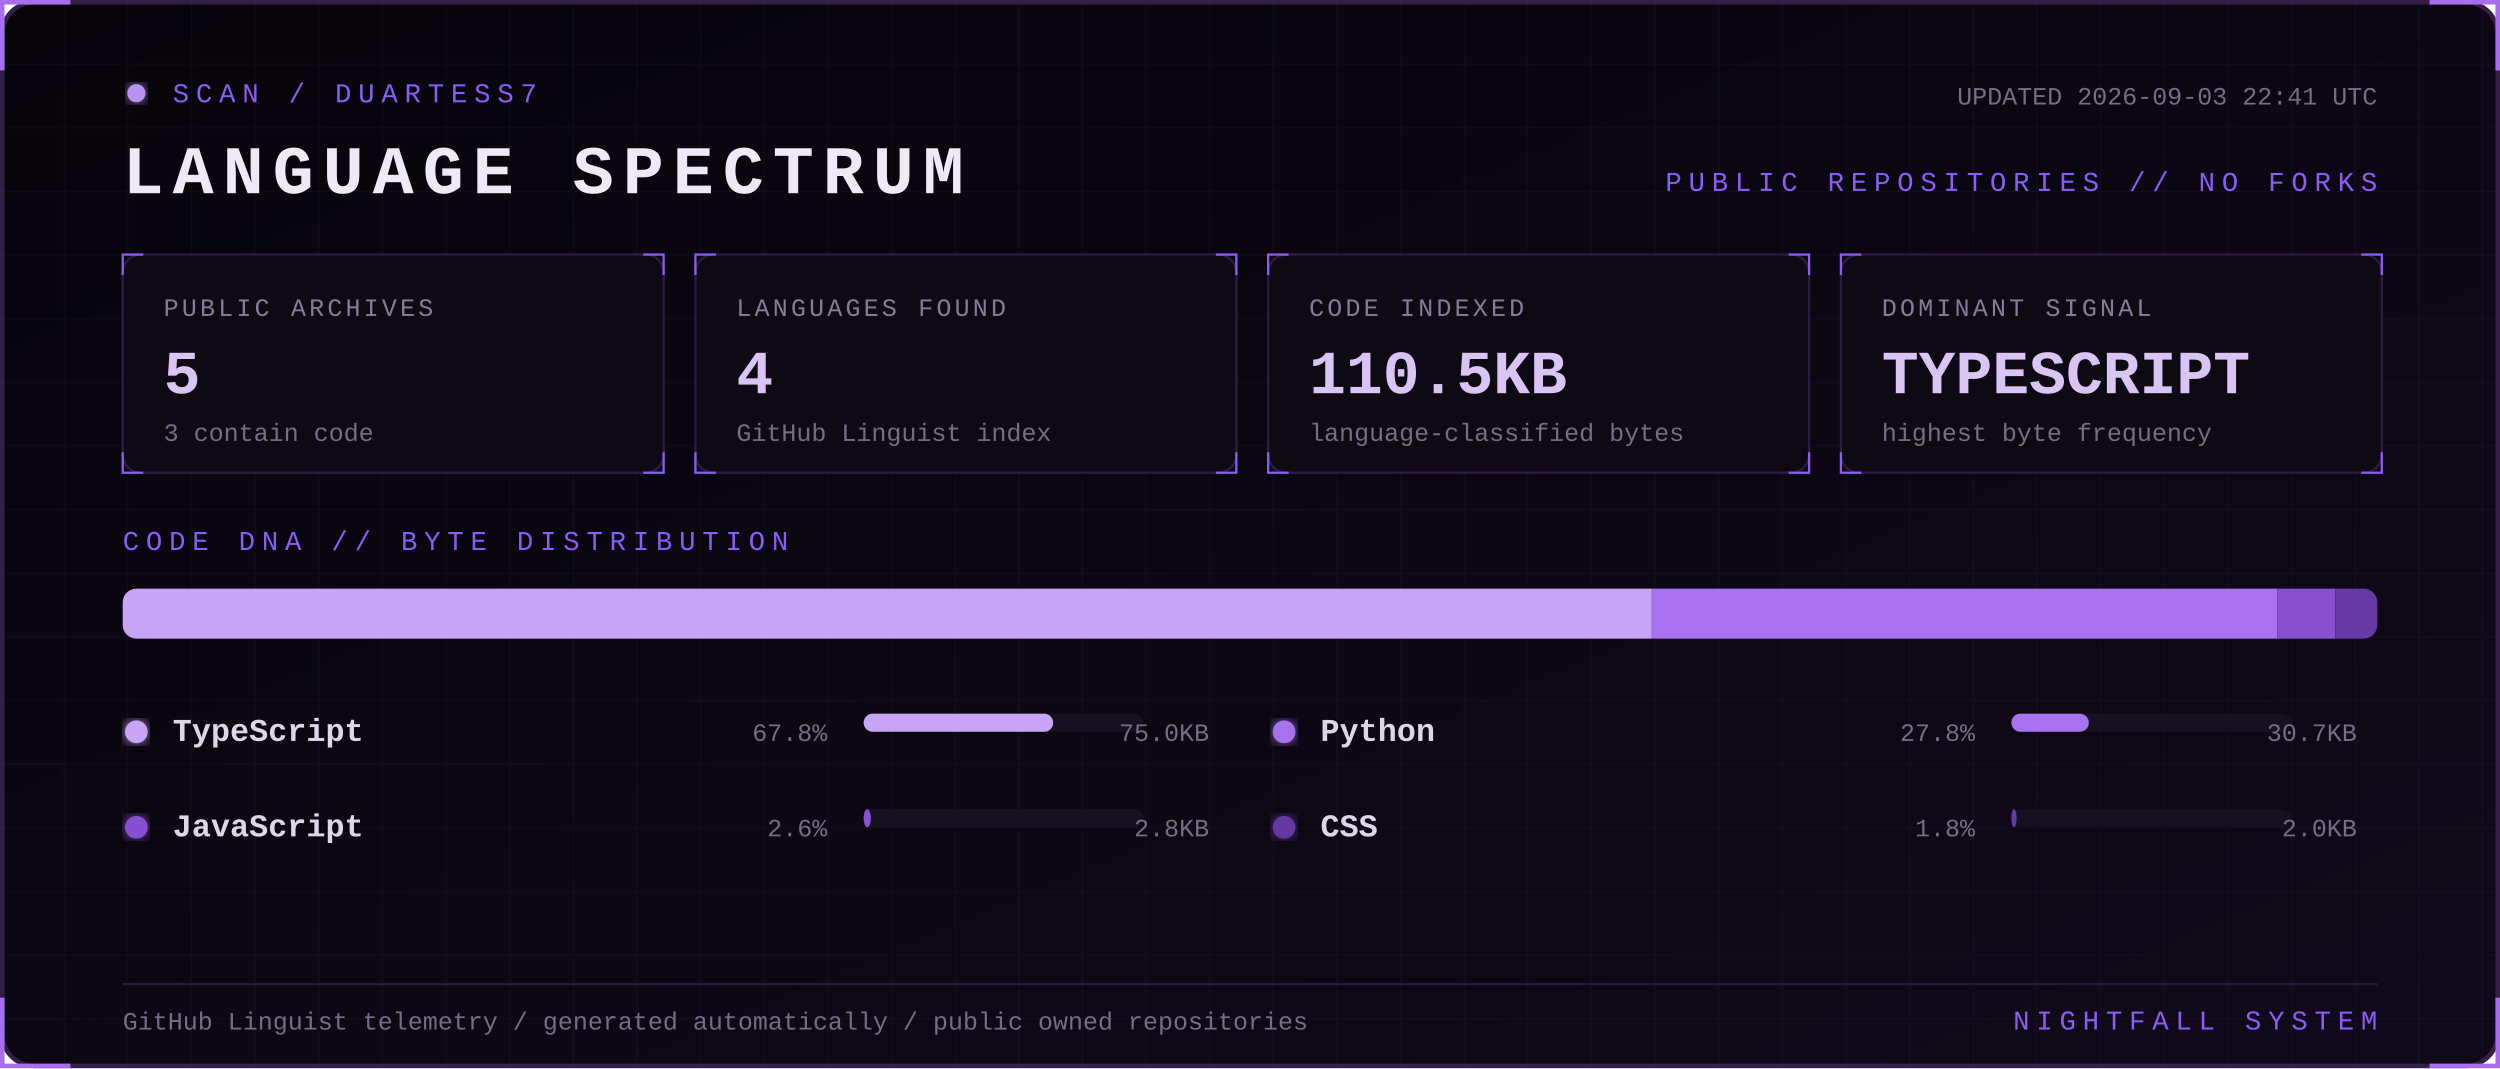
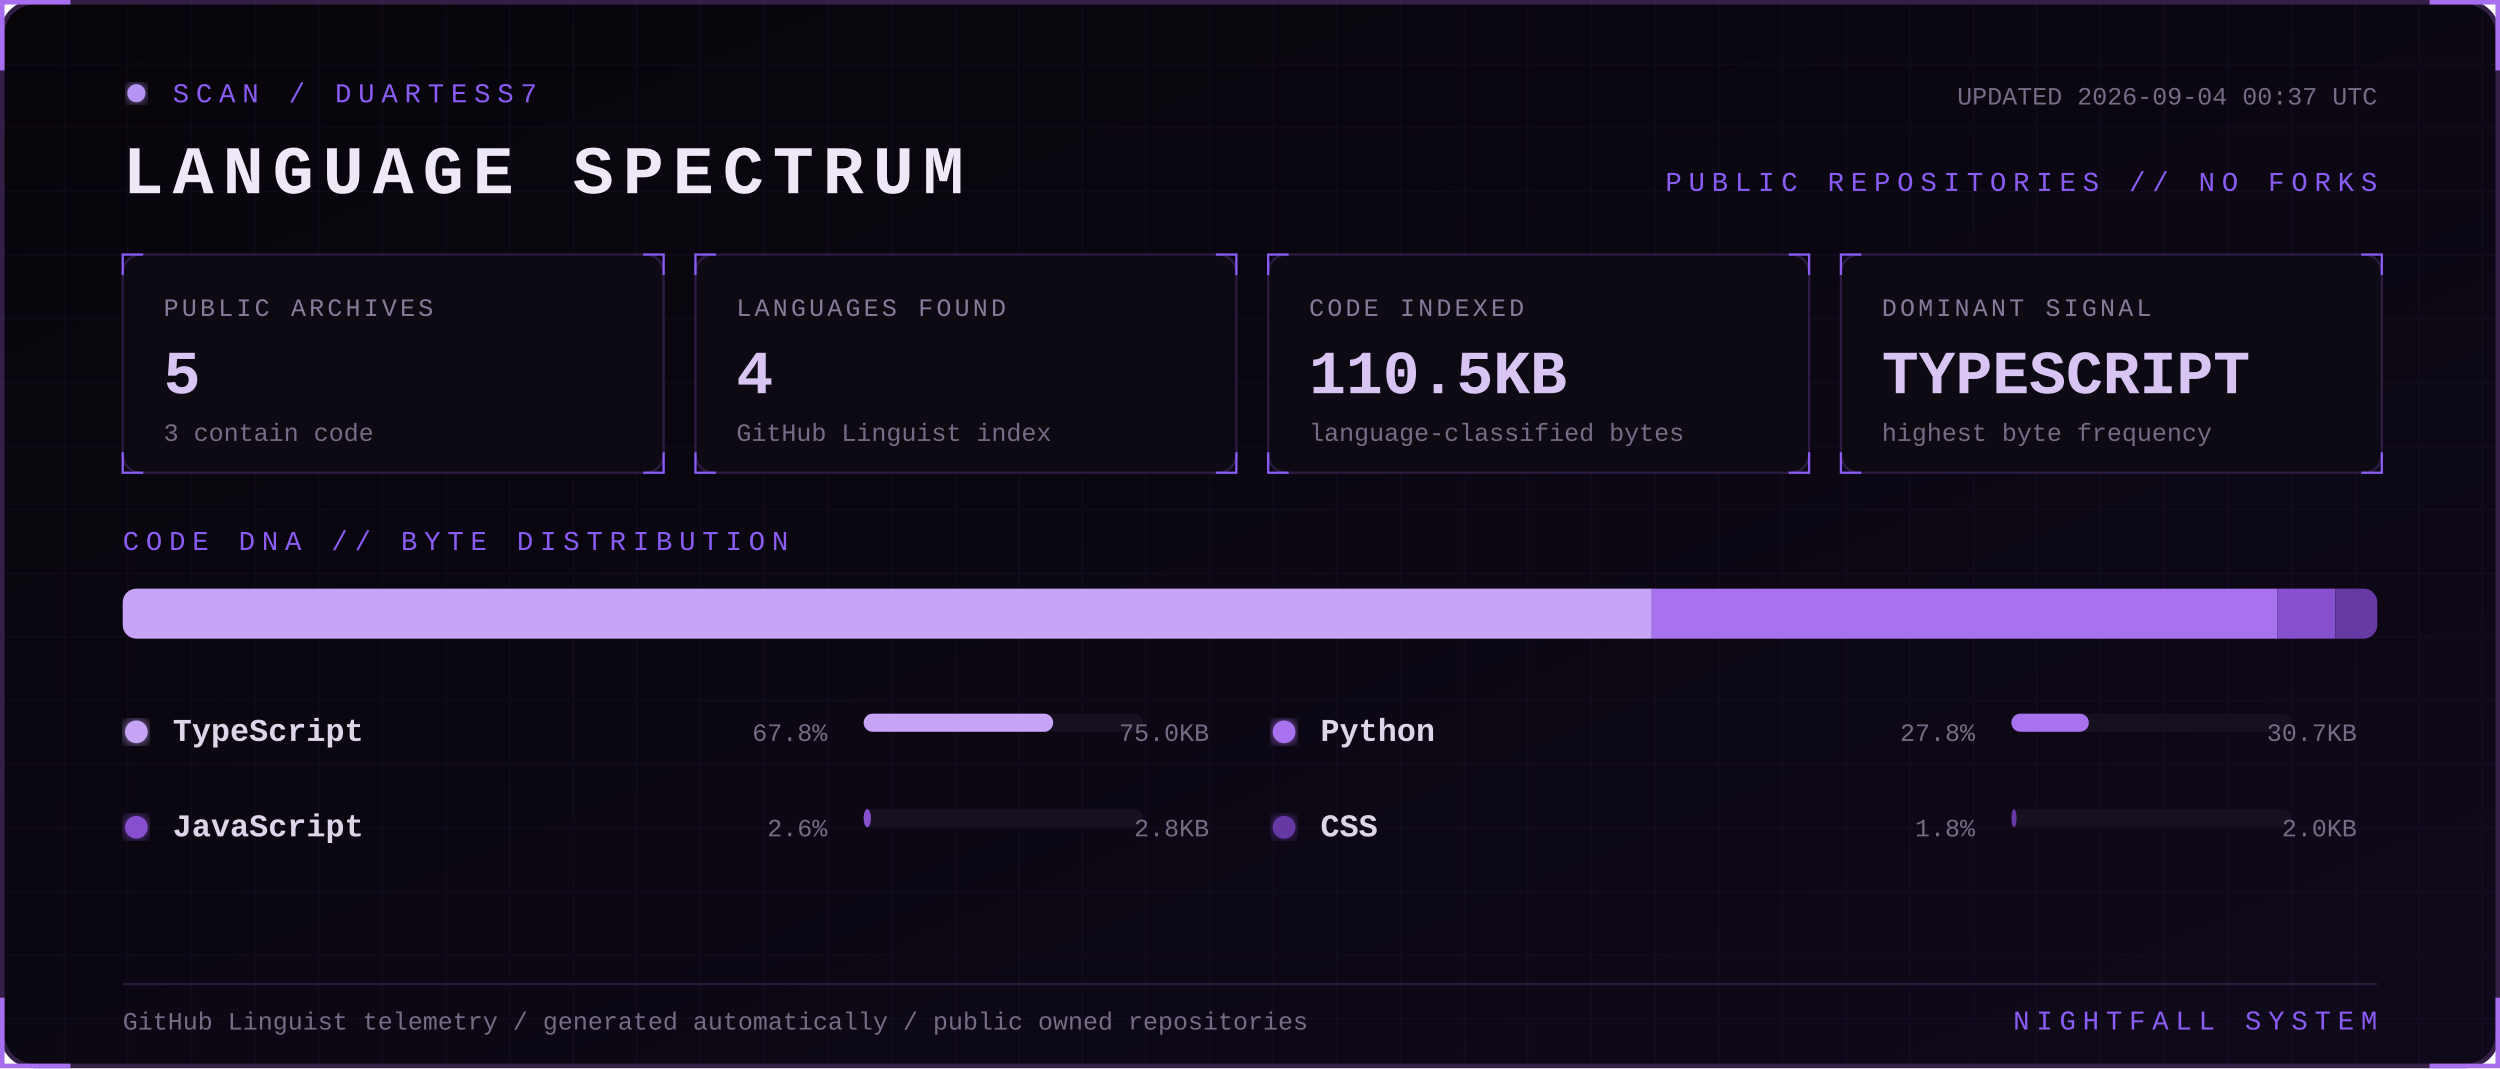
<svg xmlns="http://www.w3.org/2000/svg" width="1100" height="470" viewBox="0 0 1100 470" role="img" aria-labelledby="title desc">
  <defs>
    <linearGradient id="bg" x1="0" y1="0" x2="1" y2="1">
      <stop stop-color="#07050a" />
      <stop offset="1" stop-color="#10091a" />
    </linearGradient>
    <filter id="glow">
      <feGaussianBlur stdDeviation="3" result="b" />
      <feMerge>
        <feMergeNode in="b" />
        <feMergeNode in="SourceGraphic" />
      </feMerge>
    </filter>
    <pattern id="grid" width="28" height="28" patternUnits="userSpaceOnUse">
      <path d="M28 0H0V28" fill="none" stroke="#8b5cf6" stroke-opacity=".055" />
    </pattern>
    <style>
      text { font-family: Consolas, 'Courier New', monospace; }
      .kicker { fill:#8b5cf6; font-size:12px; letter-spacing:3px; }
      .title { fill:#eee8f7; font-size:30px; font-weight:700; letter-spacing:4px; }
      .label { fill:#887a99; font-size:11px; letter-spacing:1.4px; }
      .value { fill:#d8c5f4; font-size:27px; font-weight:700; }
      .detail,.pct { fill:#776b85; font-size:11px; }
      .lang { fill:#ded5e8; font-size:14px; font-weight:700; }
      .blink { animation:blink 1.6s step-end infinite; }
      @keyframes blink { 50% { opacity:.25 } }
    </style>
  </defs>
  <rect x="1" y="1" width="1098" height="468" rx="14" fill="url(#bg)" stroke="#342047" stroke-width="2" />
  <rect x="1" y="1" width="1098" height="468" rx="14" fill="url(#grid)" />
  <path d="M31 1H1v30 M1069 1h30v30 M1099 439v30h-30 M31 469H1v-30" stroke="#a76ff0" stroke-width="2" fill="none" />
  <g transform="translate(54 36)">
    <circle cx="6" cy="5" r="4" fill="#b794f4" filter="url(#glow)" class="blink" />
    <text x="22" y="9" class="kicker">SCAN / DUARTESS7</text>
    <text y="49" class="title">LANGUAGE SPECTRUM</text>
-     <text x="992" y="10" text-anchor="end" class="detail">UPDATED 2026-09-03 22:41 UTC</text>
+     <text x="992" y="10" text-anchor="end" class="detail">UPDATED 2026-09-04 00:37 UTC</text>
    <text x="992" y="48" text-anchor="end" class="kicker">PUBLIC REPOSITORIES // NO FORKS</text>
  </g>
  <g transform="translate(54 112)">
    <rect width="238" height="96" rx="8" fill="#0d0a13" stroke="#2d1b43" />
    <path d="M0 9V0h9 M229 0h9v9 M238 87v9h-9 M9 96H0v-9" stroke="#8b5cf6" fill="none" />
    <text x="18" y="27" class="label">PUBLIC ARCHIVES</text>
    <text x="18" y="61" class="value">5</text>
    <text x="18" y="82" class="detail">3 contain code</text>
  </g>
  <g transform="translate(306 112)">
    <rect width="238" height="96" rx="8" fill="#0d0a13" stroke="#2d1b43" />
    <path d="M0 9V0h9 M229 0h9v9 M238 87v9h-9 M9 96H0v-9" stroke="#8b5cf6" fill="none" />
    <text x="18" y="27" class="label">LANGUAGES FOUND</text>
    <text x="18" y="61" class="value">4</text>
    <text x="18" y="82" class="detail">GitHub Linguist index</text>
  </g>
  <g transform="translate(558 112)">
    <rect width="238" height="96" rx="8" fill="#0d0a13" stroke="#2d1b43" />
    <path d="M0 9V0h9 M229 0h9v9 M238 87v9h-9 M9 96H0v-9" stroke="#8b5cf6" fill="none" />
    <text x="18" y="27" class="label">CODE INDEXED</text>
    <text x="18" y="61" class="value">110.5KB</text>
    <text x="18" y="82" class="detail">language-classified bytes</text>
  </g>
  <g transform="translate(810 112)">
    <rect width="238" height="96" rx="8" fill="#0d0a13" stroke="#2d1b43" />
    <path d="M0 9V0h9 M229 0h9v9 M238 87v9h-9 M9 96H0v-9" stroke="#8b5cf6" fill="none" />
    <text x="18" y="27" class="label">DOMINANT SIGNAL</text>
    <text x="18" y="61" class="value">TYPESCRIPT</text>
    <text x="18" y="82" class="detail">highest byte frequency</text>
  </g>
  <text x="54" y="242" class="kicker">CODE DNA // BYTE DISTRIBUTION</text>
  <rect x="54" y="259" width="992" height="22" rx="6" fill="#171020" />
  <clipPath id="bar">
    <rect x="54" y="259" width="992" height="22" rx="6" />
  </clipPath>
  <g clip-path="url(#bar)">
    <rect x="54.0" y="259" width="672.8" height="22" fill="#c7a4f6" />
    <rect x="726.8" y="259" width="275.3" height="22" fill="#a871ed" />
    <rect x="1002.1" y="259" width="25.5" height="22" fill="#8650cf" />
    <rect x="1027.7" y="259" width="18.3" height="22" fill="#6639a4" />
  </g>
  <g transform="translate(54 326)">
    <circle cx="6" cy="-4" r="5" fill="#c7a4f6" filter="url(#glow)" />
    <text x="22" class="lang">TypeScript</text>
    <text x="310" text-anchor="end" class="pct">67.8%</text>
    <rect x="326" y="-12" width="123" height="8" rx="4" fill="#171020" />
    <rect x="326" y="-12" width="83.4" height="8" rx="4" fill="#c7a4f6" />
    <text x="478" text-anchor="end" class="detail">75.0KB</text>
  </g>
  <g transform="translate(559 326)">
    <circle cx="6" cy="-4" r="5" fill="#a871ed" filter="url(#glow)" />
    <text x="22" class="lang">Python</text>
    <text x="310" text-anchor="end" class="pct">27.8%</text>
    <rect x="326" y="-12" width="123" height="8" rx="4" fill="#171020" />
    <rect x="326" y="-12" width="34.1" height="8" rx="4" fill="#a871ed" />
    <text x="478" text-anchor="end" class="detail">30.7KB</text>
  </g>
  <g transform="translate(54 368)">
    <circle cx="6" cy="-4" r="5" fill="#8650cf" filter="url(#glow)" />
    <text x="22" class="lang">JavaScript</text>
    <text x="310" text-anchor="end" class="pct">2.6%</text>
    <rect x="326" y="-12" width="123" height="8" rx="4" fill="#171020" />
    <rect x="326" y="-12" width="3.2" height="8" rx="4" fill="#8650cf" />
    <text x="478" text-anchor="end" class="detail">2.8KB</text>
  </g>
  <g transform="translate(559 368)">
    <circle cx="6" cy="-4" r="5" fill="#6639a4" filter="url(#glow)" />
    <text x="22" class="lang">CSS</text>
    <text x="310" text-anchor="end" class="pct">1.8%</text>
    <rect x="326" y="-12" width="123" height="8" rx="4" fill="#171020" />
    <rect x="326" y="-12" width="2.3" height="8" rx="4" fill="#6639a4" />
    <text x="478" text-anchor="end" class="detail">2.0KB</text>
  </g>
  <path d="M54 433H1046" stroke="#291b39" />
  <text x="54" y="453" class="detail">GitHub Linguist telemetry / generated automatically / public owned repositories</text>
  <text x="1046" y="453" text-anchor="end" class="kicker">NIGHTFALL SYSTEM</text>
</svg>
